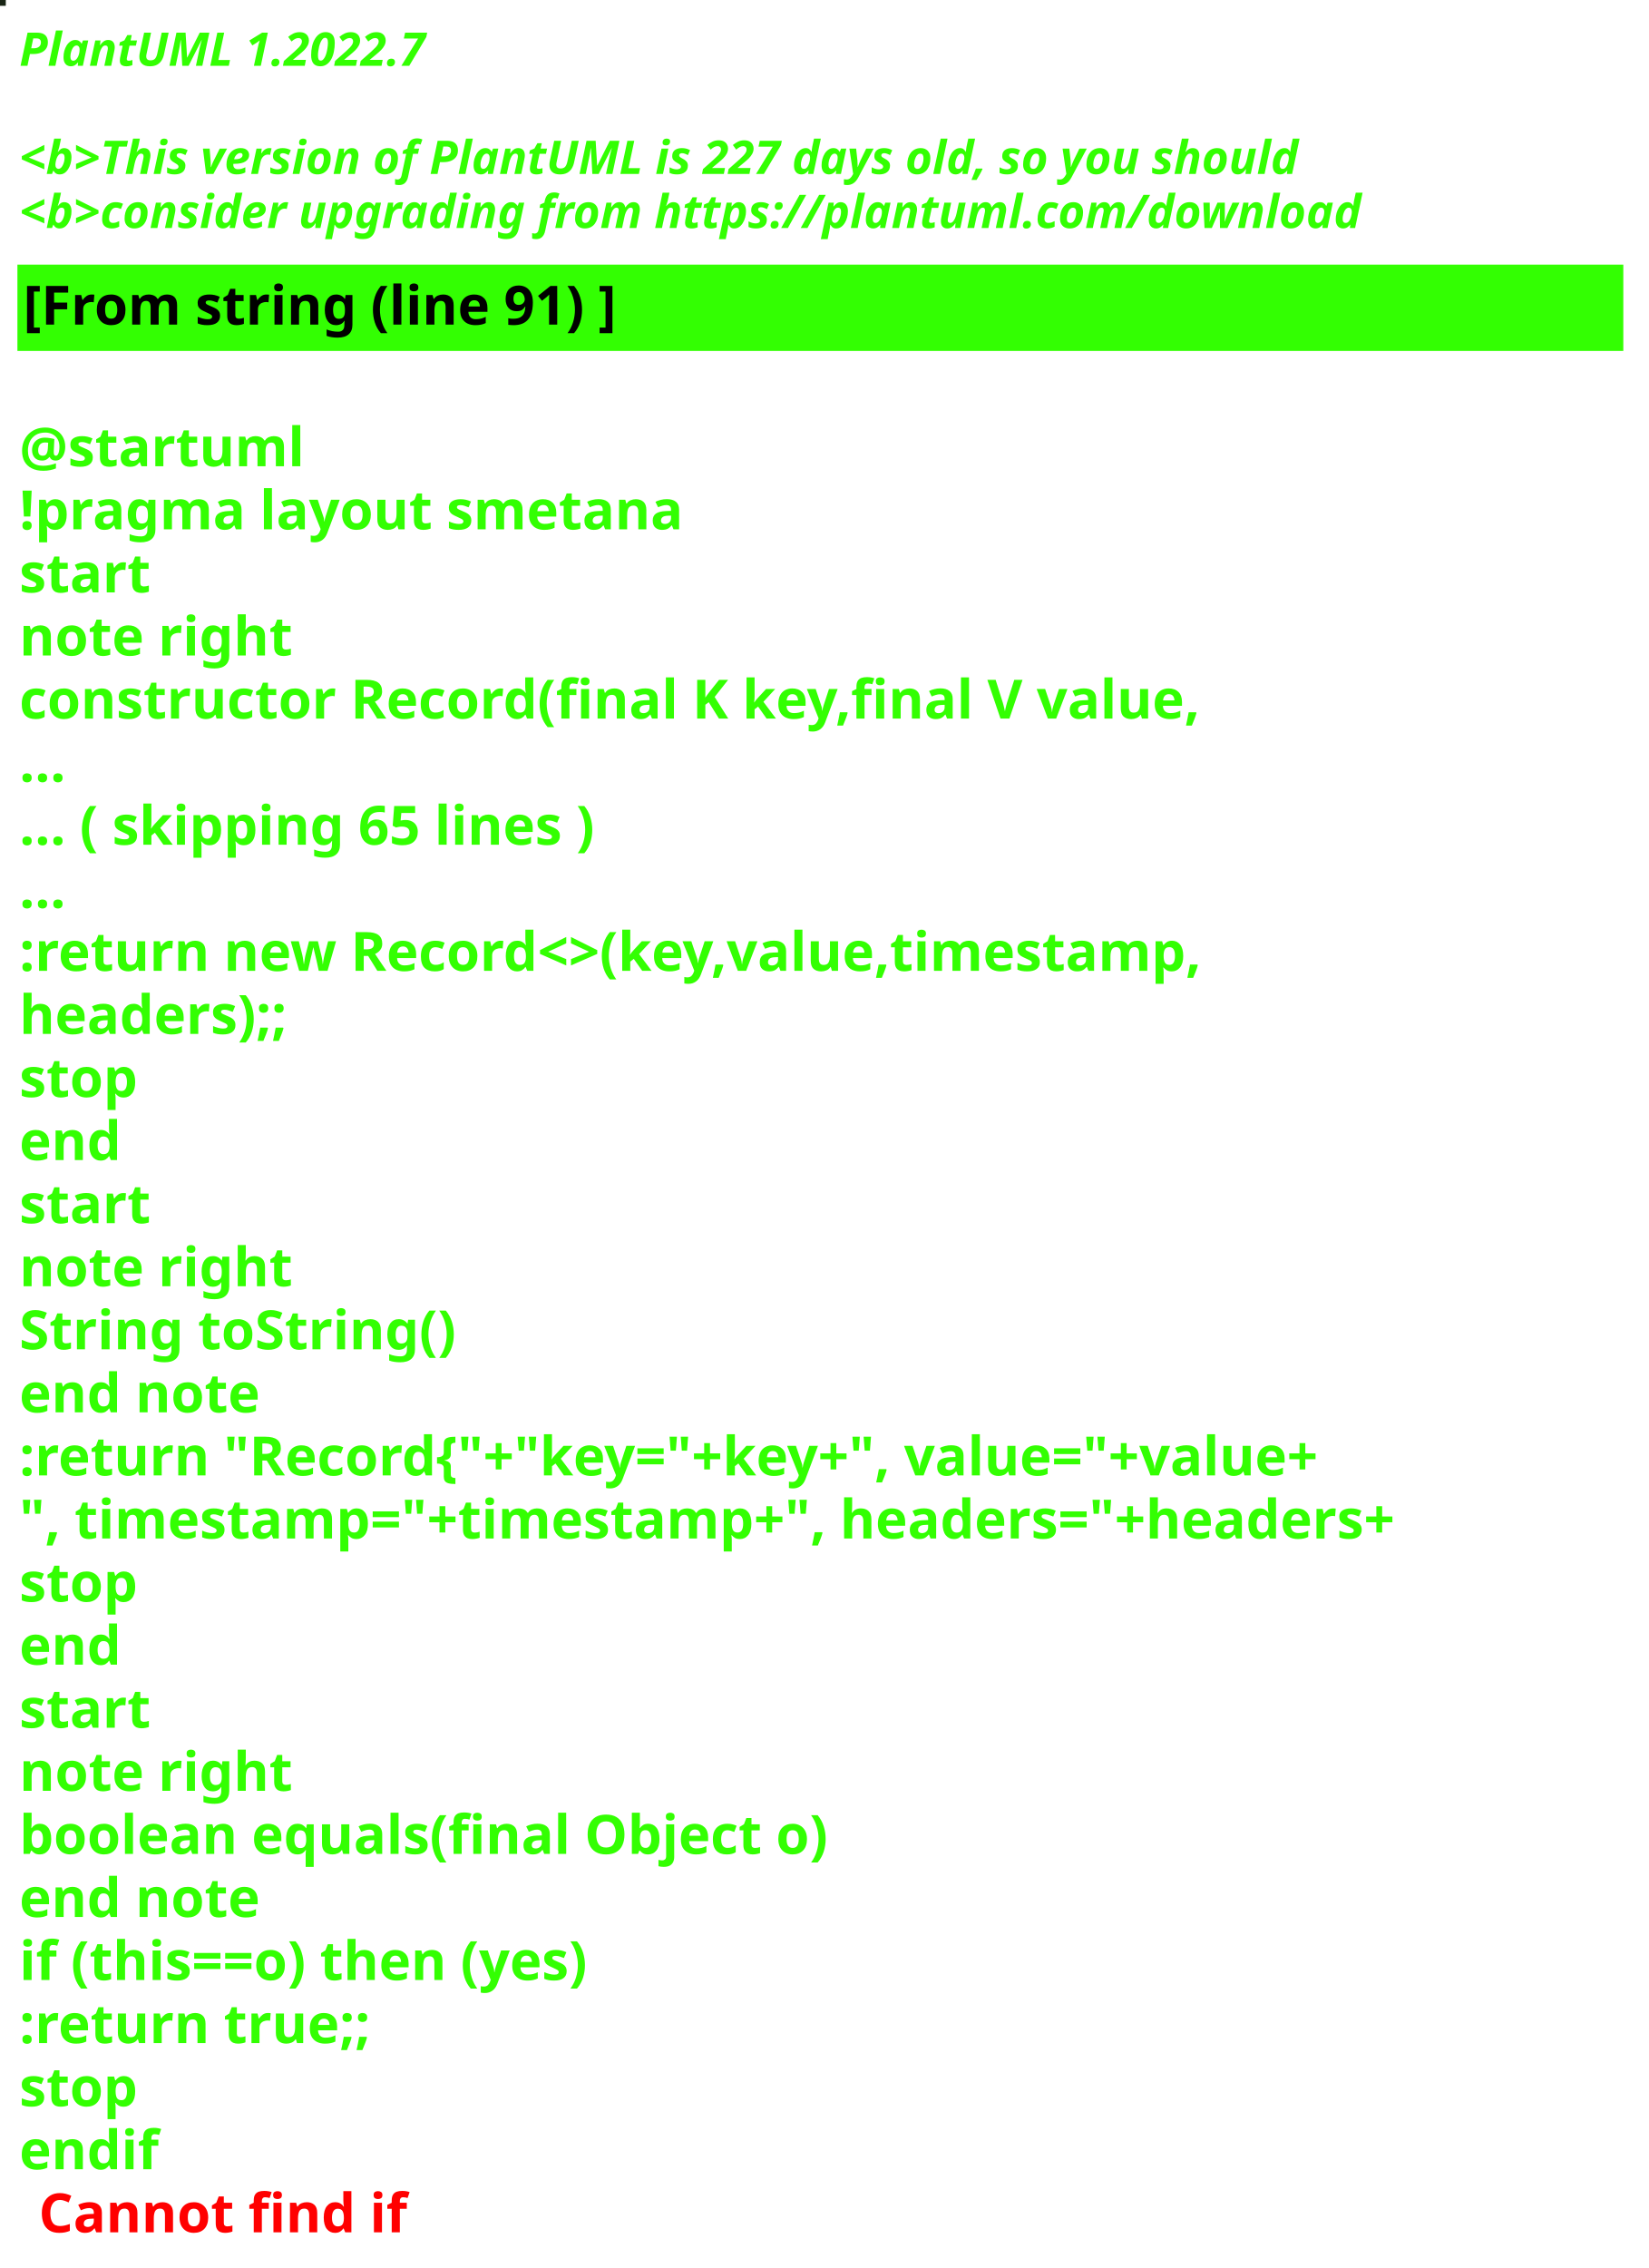
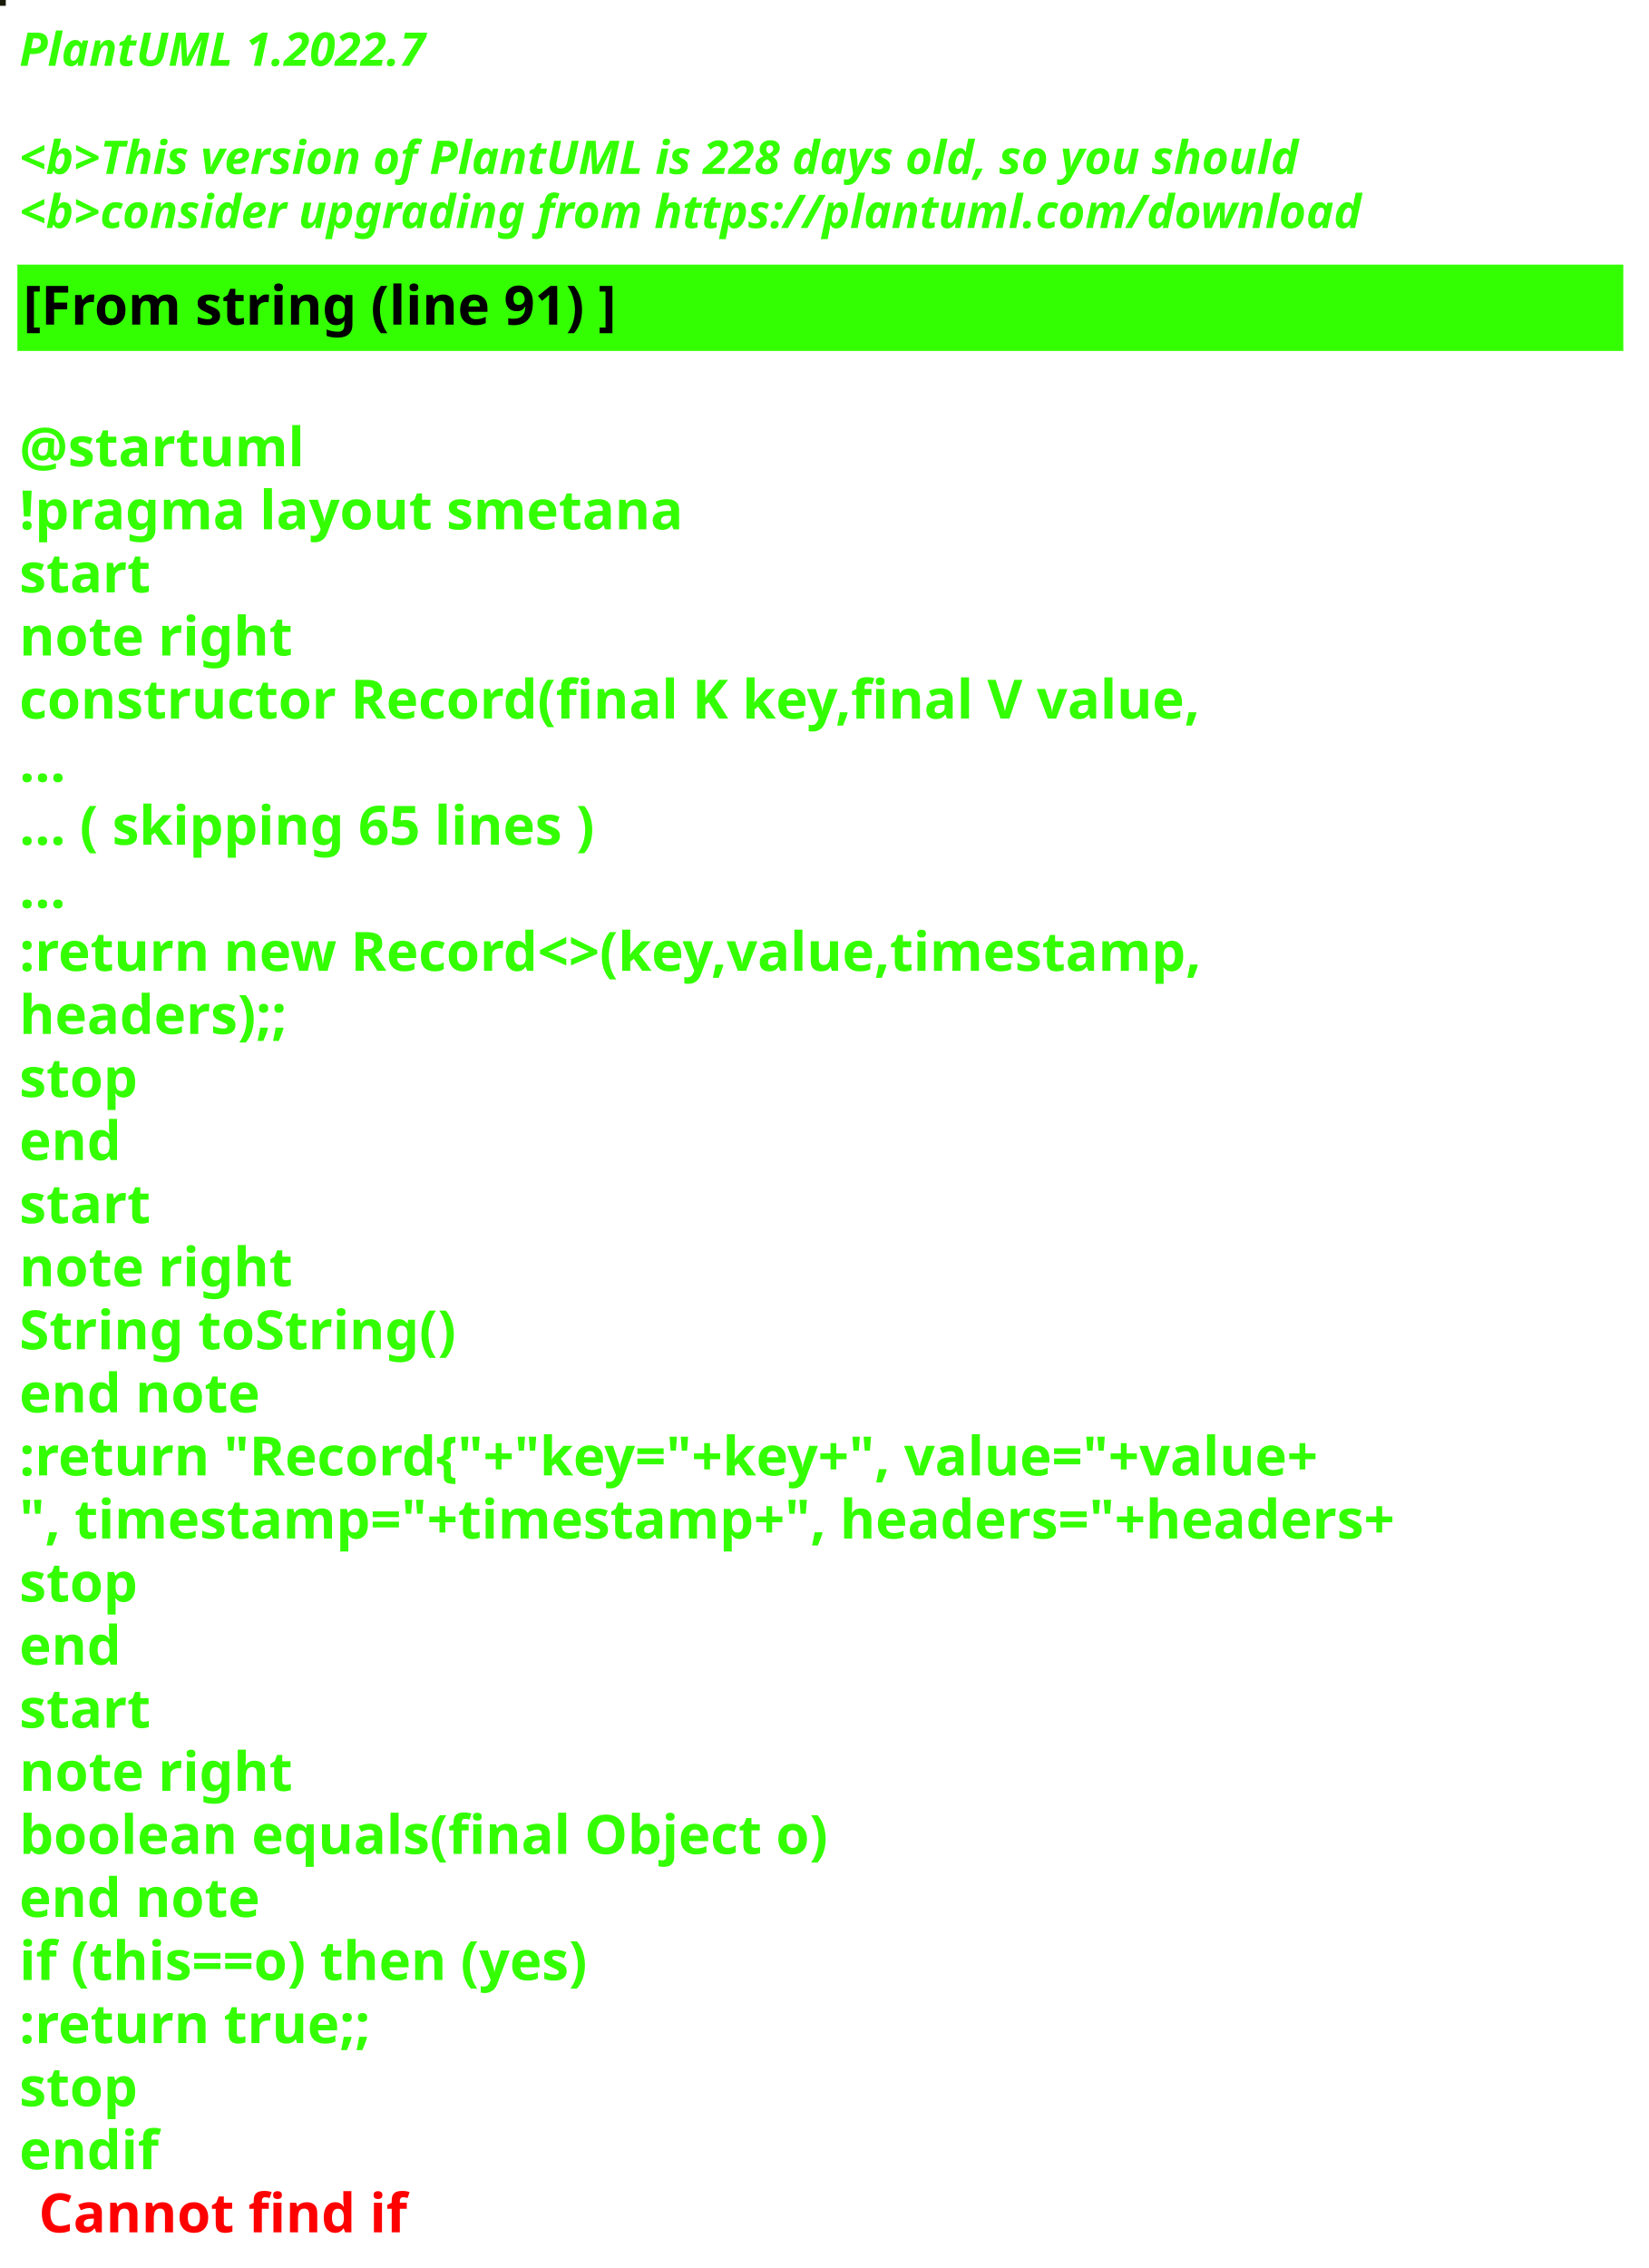
<svg xmlns="http://www.w3.org/2000/svg" contentStyleType="text/css" height="586px" preserveAspectRatio="none" style="width:426px;height:586px;background:#000000;" version="1.1" viewBox="0 0 426 586" width="426px" zoomAndPan="magnify">
  <defs />
  <g>
-     <rect fill="#182514" height="1" style="stroke:#182514;stroke-width:1.0;" width="1" x="0" y="0" />
+     <rect fill="#181B08" height="1" style="stroke:#181B08;stroke-width:1.0;" width="1" x="0" y="0" />
    <text fill="#33FF02" font-family="sans-serif" font-size="12" font-style="italic" font-weight="bold" lengthAdjust="spacing" textLength="127" x="5" y="17">PlantUML 1.2022.7</text>
    <text fill="#33FF02" font-family="sans-serif" font-size="12" font-style="italic" font-weight="bold" lengthAdjust="spacing" textLength="4" x="5" y="30.969"> </text>
-     <text fill="#33FF02" font-family="sans-serif" font-size="12" font-style="italic" font-weight="bold" lengthAdjust="spacing" textLength="399" x="5" y="44.938">&lt;b&gt;This version of PlantUML is 227 days old, so you should</text>
+     <text fill="#33FF02" font-family="sans-serif" font-size="12" font-style="italic" font-weight="bold" lengthAdjust="spacing" textLength="399" x="5" y="44.938">&lt;b&gt;This version of PlantUML is 228 days old, so you should</text>
    <text fill="#33FF02" font-family="sans-serif" font-size="12" font-style="italic" font-weight="bold" lengthAdjust="spacing" textLength="408" x="5" y="58.906">&lt;b&gt;consider upgrading from https://plantuml.com/download</text>
    <rect fill="#33FF02" height="21.297" style="stroke:#33FF02;stroke-width:1.0;" width="414" x="5" y="68.875" />
    <text fill="#000000" font-family="sans-serif" font-size="14" font-weight="bold" lengthAdjust="spacing" textLength="178" x="6" y="83.875">[From string (line 91) ]</text>
    <text fill="#33FF02" font-family="sans-serif" font-size="14" font-weight="bold" lengthAdjust="spacing" textLength="5" x="5" y="104.172"> </text>
    <text fill="#33FF02" font-family="sans-serif" font-size="14" font-weight="bold" lengthAdjust="spacing" textLength="79" x="5" y="120.469">@startuml</text>
    <text fill="#33FF02" font-family="sans-serif" font-size="14" font-weight="bold" lengthAdjust="spacing" textLength="190" x="5" y="136.766">!pragma layout smetana</text>
    <text fill="#33FF02" font-family="sans-serif" font-size="14" font-weight="bold" lengthAdjust="spacing" textLength="37" x="5" y="153.062">start</text>
    <text fill="#33FF02" font-family="sans-serif" font-size="14" font-weight="bold" lengthAdjust="spacing" textLength="78" x="5" y="169.359">note right</text>
    <text fill="#33FF02" font-family="sans-serif" font-size="14" font-weight="bold" lengthAdjust="spacing" textLength="348" x="5" y="185.656">constructor Record(final K key,final V value,</text>
    <text fill="#33FF02" font-family="sans-serif" font-size="14" font-weight="bold" lengthAdjust="spacing" textLength="15" x="5" y="201.953">...</text>
    <text fill="#33FF02" font-family="sans-serif" font-size="14" font-weight="bold" lengthAdjust="spacing" textLength="175" x="5" y="218.25">... ( skipping 65 lines )</text>
    <text fill="#33FF02" font-family="sans-serif" font-size="14" font-weight="bold" lengthAdjust="spacing" textLength="15" x="5" y="234.547">...</text>
    <text fill="#33FF02" font-family="sans-serif" font-size="14" font-weight="bold" lengthAdjust="spacing" textLength="353" x="5" y="250.844">:return new Record&lt;&gt;(key,value,timestamp,</text>
    <text fill="#33FF02" font-family="sans-serif" font-size="14" font-weight="bold" lengthAdjust="spacing" textLength="83" x="5" y="267.141">headers);;</text>
    <text fill="#33FF02" font-family="sans-serif" font-size="14" font-weight="bold" lengthAdjust="spacing" textLength="35" x="5" y="283.438">stop</text>
    <text fill="#33FF02" font-family="sans-serif" font-size="14" font-weight="bold" lengthAdjust="spacing" textLength="30" x="5" y="299.734">end</text>
    <text fill="#33FF02" font-family="sans-serif" font-size="14" font-weight="bold" lengthAdjust="spacing" textLength="37" x="5" y="316.031">start</text>
    <text fill="#33FF02" font-family="sans-serif" font-size="14" font-weight="bold" lengthAdjust="spacing" textLength="78" x="5" y="332.328">note right</text>
    <text fill="#33FF02" font-family="sans-serif" font-size="14" font-weight="bold" lengthAdjust="spacing" textLength="127" x="5" y="348.625">String toString()</text>
    <text fill="#33FF02" font-family="sans-serif" font-size="14" font-weight="bold" lengthAdjust="spacing" textLength="71" x="5" y="364.922">end note</text>
    <text fill="#33FF02" font-family="sans-serif" font-size="14" font-weight="bold" lengthAdjust="spacing" textLength="403" x="5" y="381.219">:return "Record{"+"key="+key+", value="+value+</text>
    <text fill="#33FF02" font-family="sans-serif" font-size="14" font-weight="bold" lengthAdjust="spacing" textLength="414" x="5" y="397.516">", timestamp="+timestamp+", headers="+headers+</text>
    <text fill="#33FF02" font-family="sans-serif" font-size="14" font-weight="bold" lengthAdjust="spacing" textLength="35" x="5" y="413.812">stop</text>
    <text fill="#33FF02" font-family="sans-serif" font-size="14" font-weight="bold" lengthAdjust="spacing" textLength="30" x="5" y="430.109">end</text>
    <text fill="#33FF02" font-family="sans-serif" font-size="14" font-weight="bold" lengthAdjust="spacing" textLength="37" x="5" y="446.406">start</text>
    <text fill="#33FF02" font-family="sans-serif" font-size="14" font-weight="bold" lengthAdjust="spacing" textLength="78" x="5" y="462.703">note right</text>
    <text fill="#33FF02" font-family="sans-serif" font-size="14" font-weight="bold" lengthAdjust="spacing" textLength="236" x="5" y="479">boolean equals(final Object o)</text>
    <text fill="#33FF02" font-family="sans-serif" font-size="14" font-weight="bold" lengthAdjust="spacing" textLength="71" x="5" y="495.297">end note</text>
    <text fill="#33FF02" font-family="sans-serif" font-size="14" font-weight="bold" lengthAdjust="spacing" textLength="176" x="5" y="511.594">if (this==o) then (yes)</text>
    <text fill="#33FF02" font-family="sans-serif" font-size="14" font-weight="bold" lengthAdjust="spacing" textLength="106" x="5" y="527.891">:return true;;</text>
    <text fill="#33FF02" font-family="sans-serif" font-size="14" font-weight="bold" lengthAdjust="spacing" textLength="35" x="5" y="544.188">stop</text>
    <text fill="#33FF02" font-family="sans-serif" font-size="14" font-weight="bold" lengthAdjust="spacing" text-decoration="wavy underline" textLength="40" x="5" y="560.484">endif</text>
    <text fill="#FF0000" font-family="sans-serif" font-size="14" font-weight="bold" lengthAdjust="spacing" textLength="106" x="10" y="576.781">Cannot find if</text>
  </g>
</svg>
